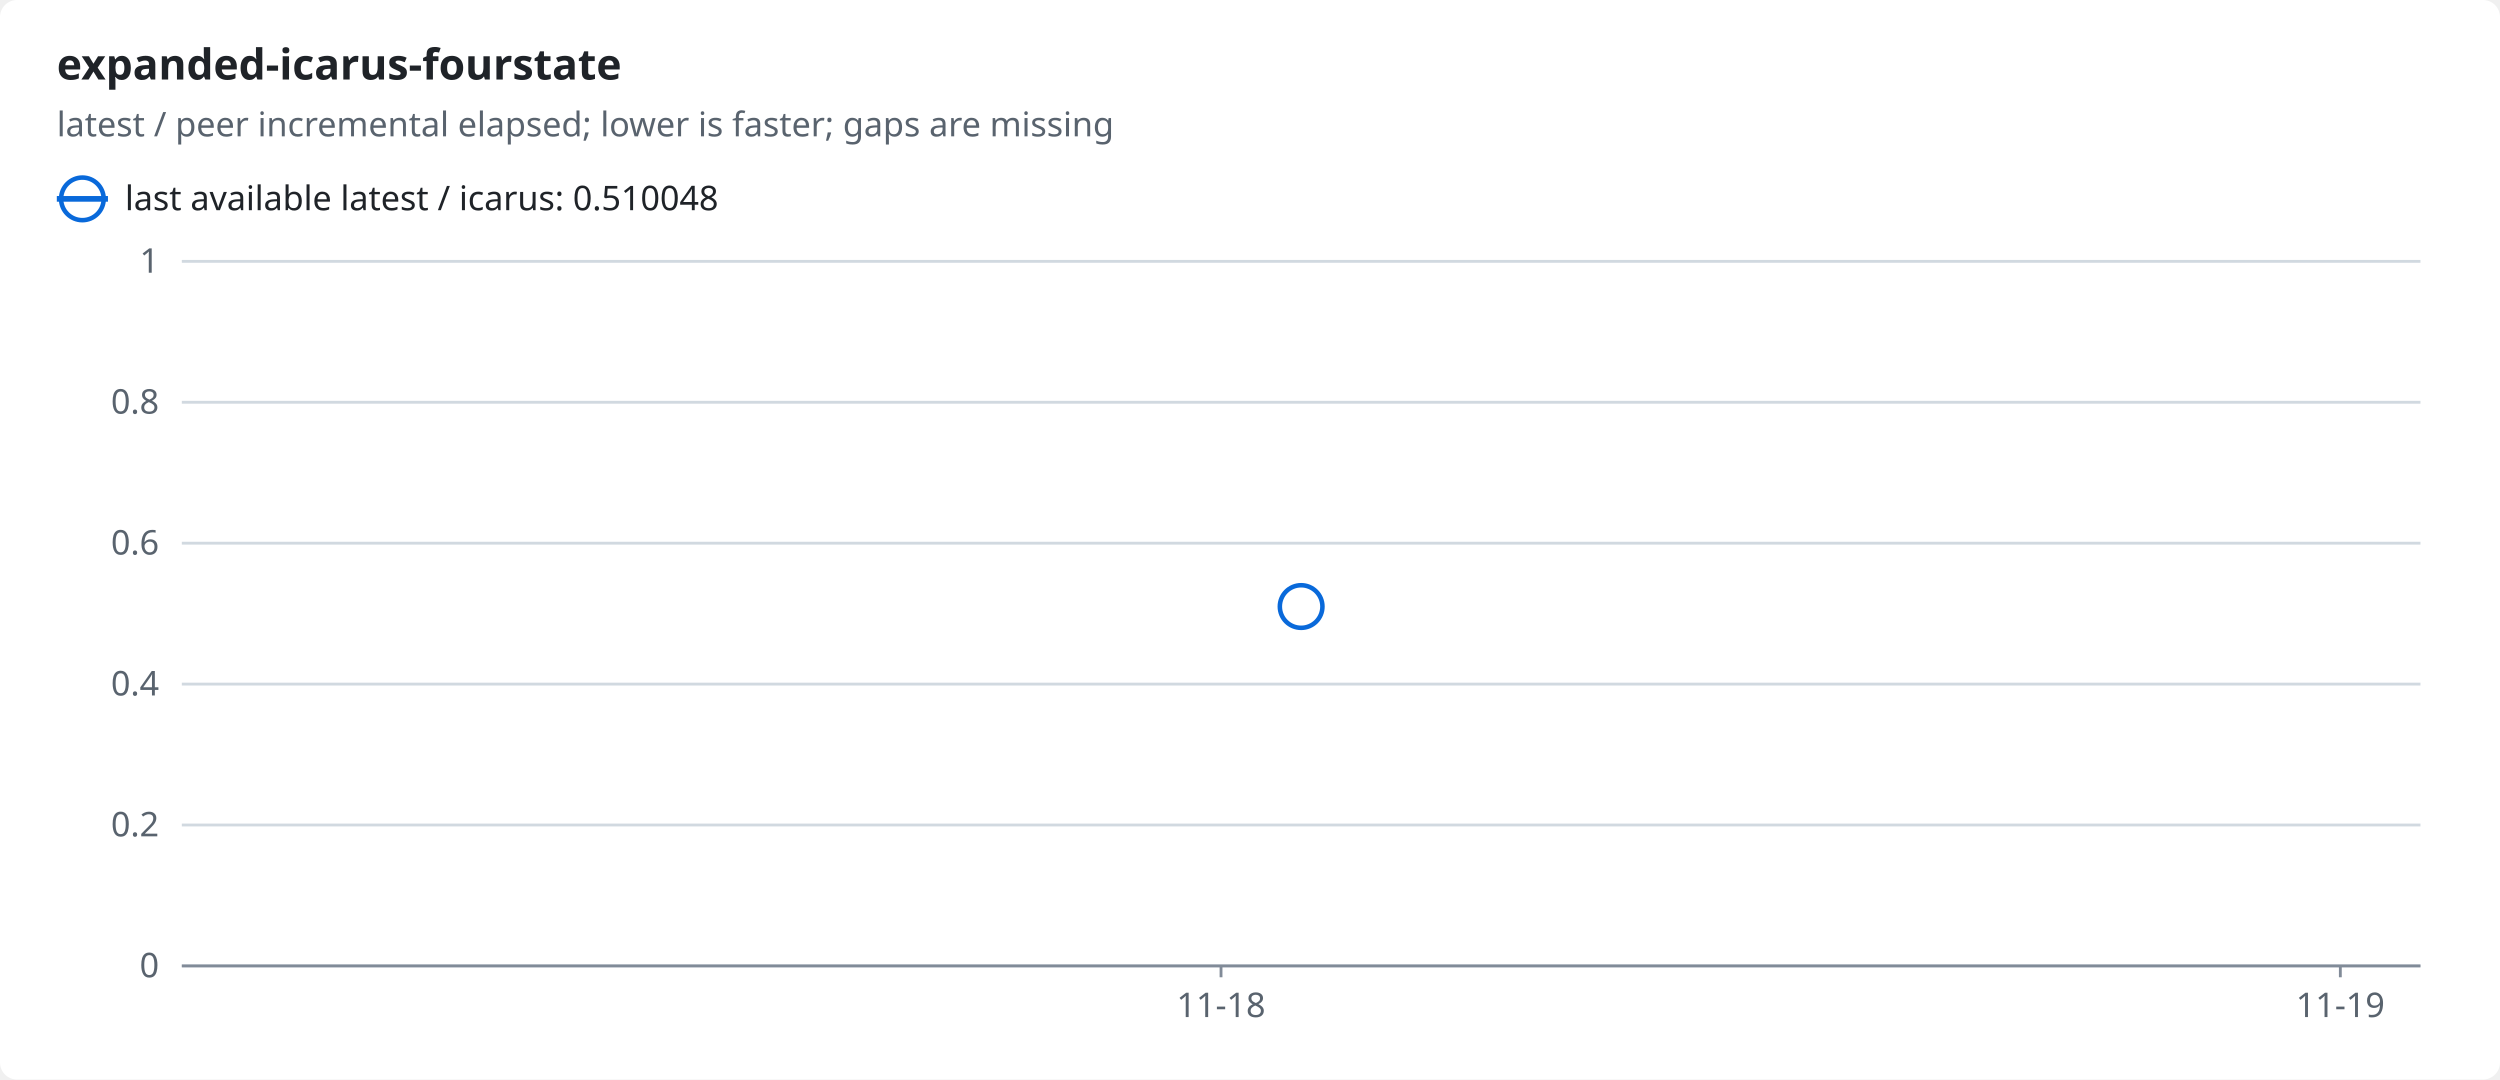
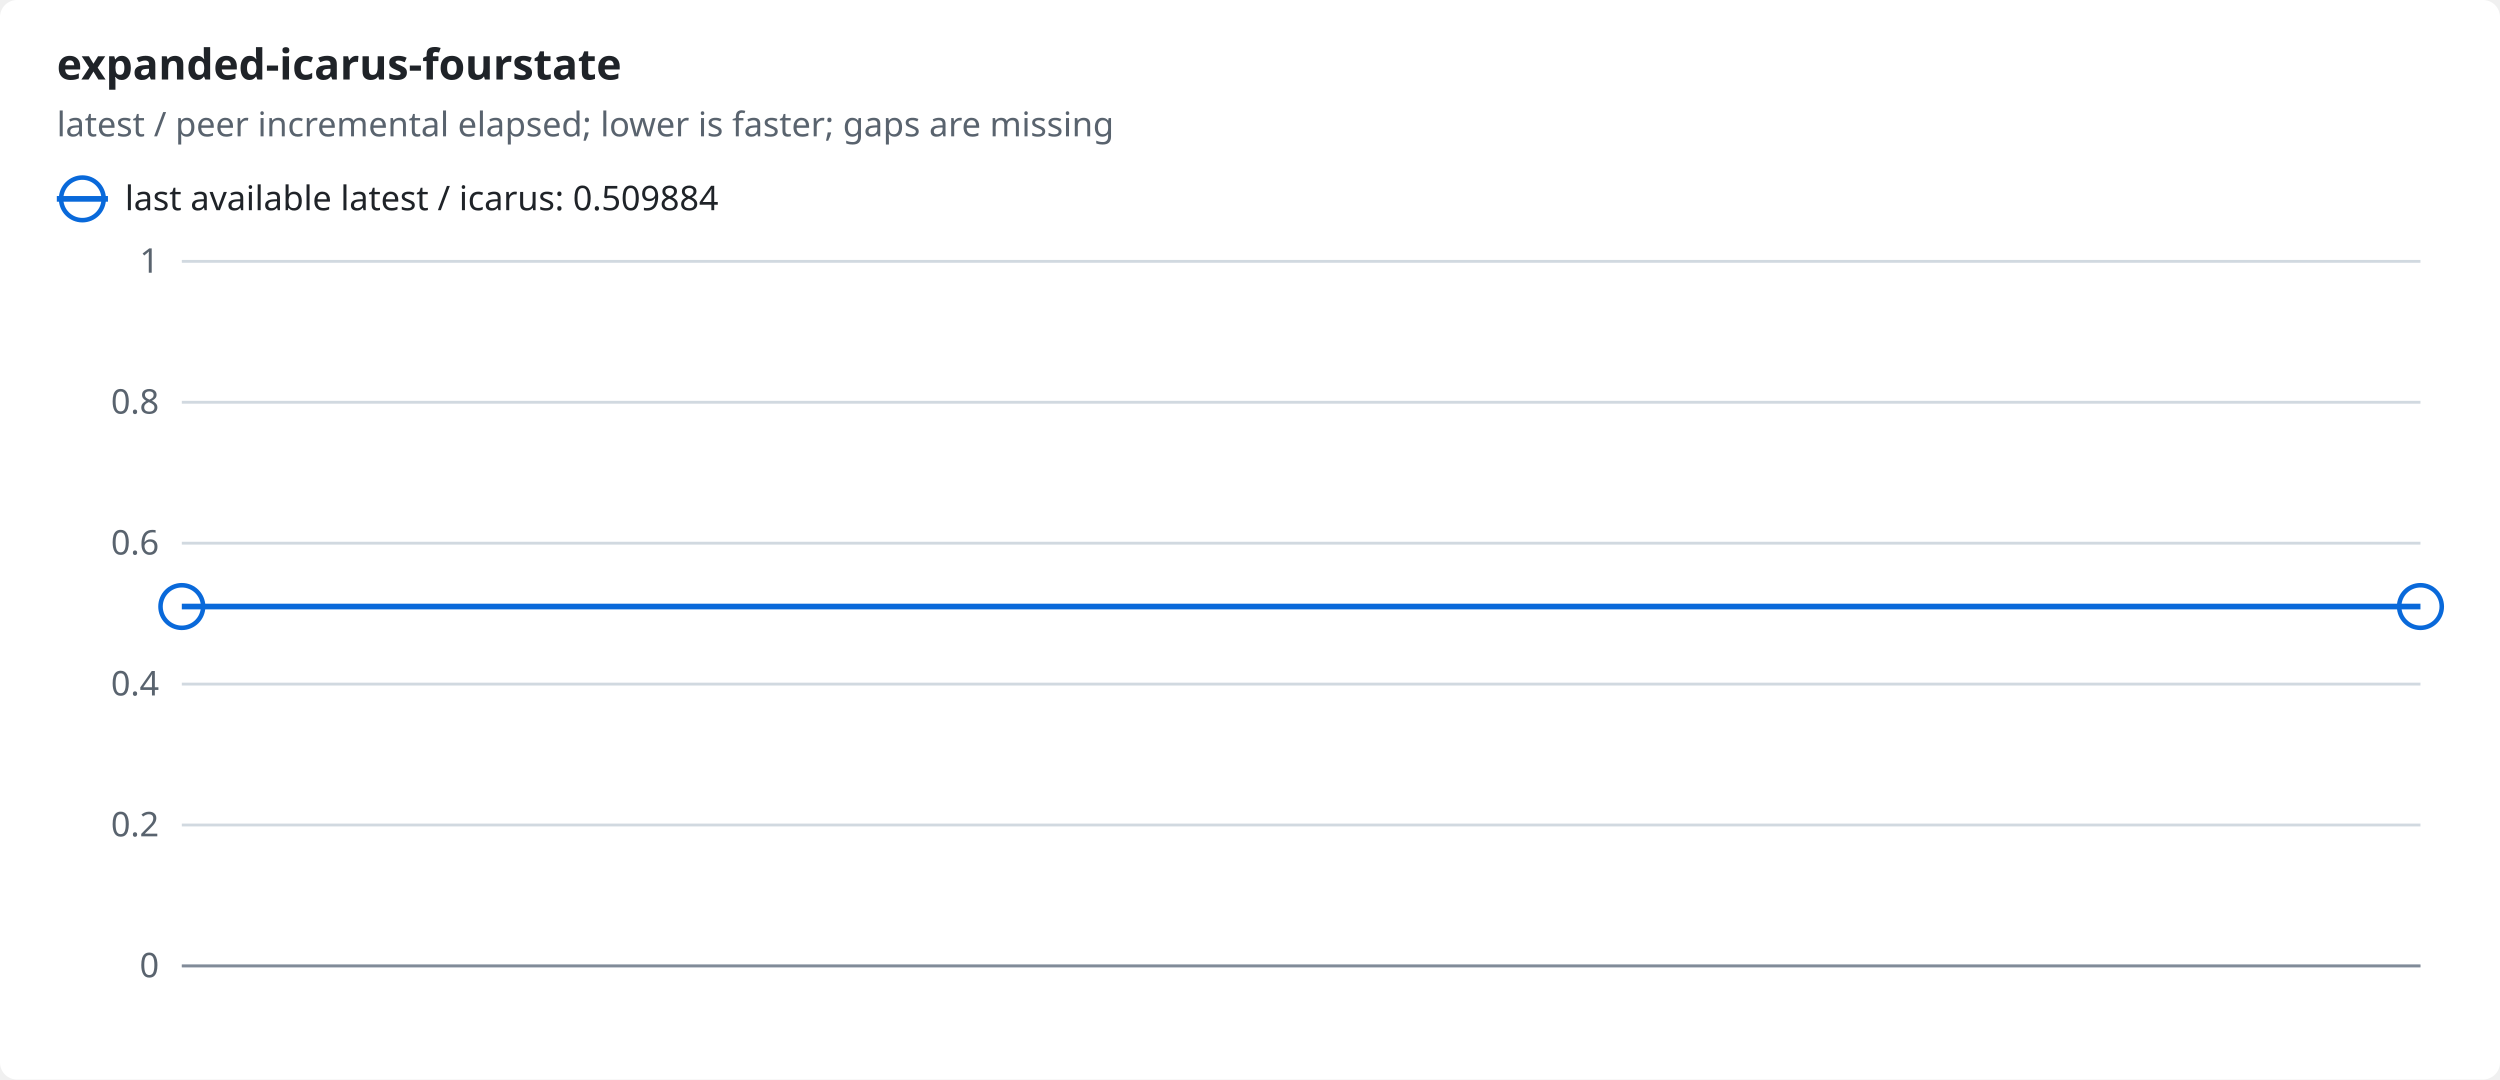
<svg xmlns="http://www.w3.org/2000/svg" width="880" height="380" viewBox="0 0 880 380" role="img">
  <style>text{font-family:-apple-system,BlinkMacSystemFont,"Segoe UI","Noto Sans",Helvetica,Arial,sans-serif;font-size:12px;fill:#1f2328;stroke:none}.bg{fill:#ffffff}.muted{fill:#59636e}.title{font-size:15px;font-weight:600}.grid{stroke:#d1d9e0;stroke-width:1}.axis{stroke:#818b98;stroke-width:1}.line{fill:none;stroke-width:2}.dashed{stroke-dasharray:5 4}.c-ratio{stroke:#0969da;fill:#0969da}.line{fill:none}.mk{fill:none;stroke-width:1.6}@media (prefers-color-scheme:dark){text{fill:#f0f6fc}.bg{fill:#0d1117}.muted{fill:#9198a1}.grid{stroke:#3d444d}.axis{stroke:#656c76}.c-ratio{stroke:#4493f8;fill:#4493f8}.line{fill:none}.mk{fill:none;stroke-width:1.6}}</style>
  <rect class="bg" width="880" height="380" rx="6" />
  <text x="20.0" y="28.0" class="title" text-anchor="start">expanded-icarus-fourstate</text>
  <text x="20.0" y="48.0" class="muted" text-anchor="start">latest / peer incremental elapsed; lower is faster; gaps are missing</text>
  <line class="line c-ratio" x1="20" x2="38" y1="70" y2="70" />
  <circle class="mk c-ratio" cx="29.0" cy="70.0" r="7.5" />
-   <text x="44.0" y="74.0" text-anchor="start">last available latest / icarus: 0.510048</text>
+   <text x="44.0" y="74.0" text-anchor="start">last available latest / icarus: 0.509884</text>
  <line class="grid" x1="64" x2="852" y1="340.0" y2="340.0" />
  <text x="56.0" y="344.0" class="muted" text-anchor="end">0</text>
  <line class="grid" x1="64" x2="852" y1="290.4" y2="290.4" />
  <text x="56.0" y="294.4" class="muted" text-anchor="end">0.2</text>
  <line class="grid" x1="64" x2="852" y1="240.8" y2="240.8" />
  <text x="56.0" y="244.8" class="muted" text-anchor="end">0.4</text>
  <line class="grid" x1="64" x2="852" y1="191.2" y2="191.2" />
  <text x="56.0" y="195.2" class="muted" text-anchor="end">0.6</text>
  <line class="grid" x1="64" x2="852" y1="141.6" y2="141.6" />
  <text x="56.0" y="145.6" class="muted" text-anchor="end">0.8</text>
  <line class="grid" x1="64" x2="852" y1="92.0" y2="92.0" />
  <text x="56.0" y="96.0" class="muted" text-anchor="end">1</text>
  <line class="axis" x1="64" x2="852" y1="340" y2="340" />
-   <line class="axis" x1="429.8" x2="429.8" y1="340" y2="344" />
-   <text x="429.8" y="358.0" class="muted" text-anchor="middle">11-18</text>
-   <line class="axis" x1="823.8" x2="823.8" y1="340" y2="344" />
-   <text x="823.8" y="358.0" class="muted" text-anchor="middle">11-19</text>
-   <circle class="mk c-ratio" cx="458.0" cy="213.5" r="7.5" />
+   <polyline class="line c-ratio" points="64.0,213.5 852.0,213.5" />
+   <circle class="mk c-ratio" cx="64.0" cy="213.5" r="7.5" />
+   <circle class="mk c-ratio" cx="852.0" cy="213.5" r="7.5" />
</svg>
